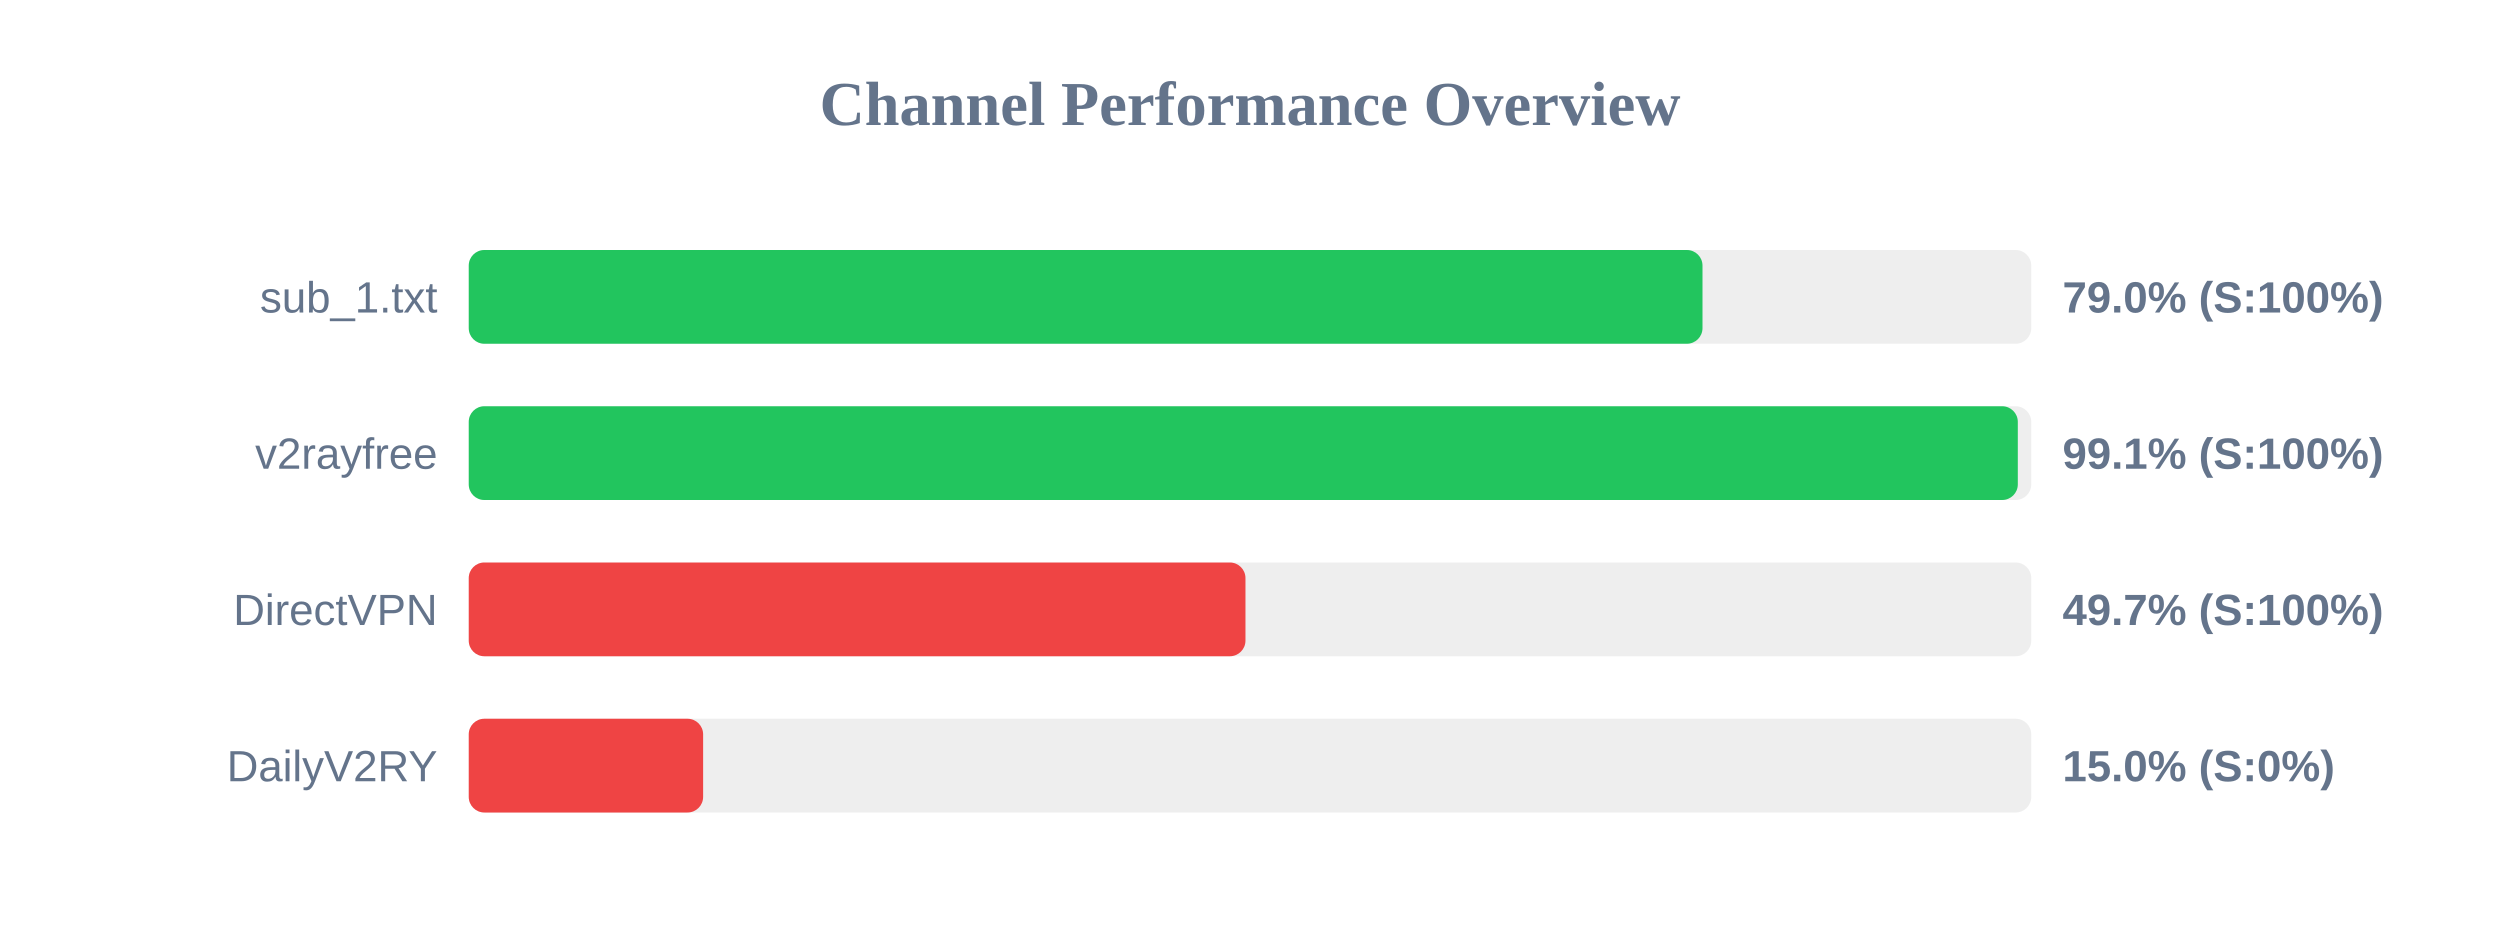
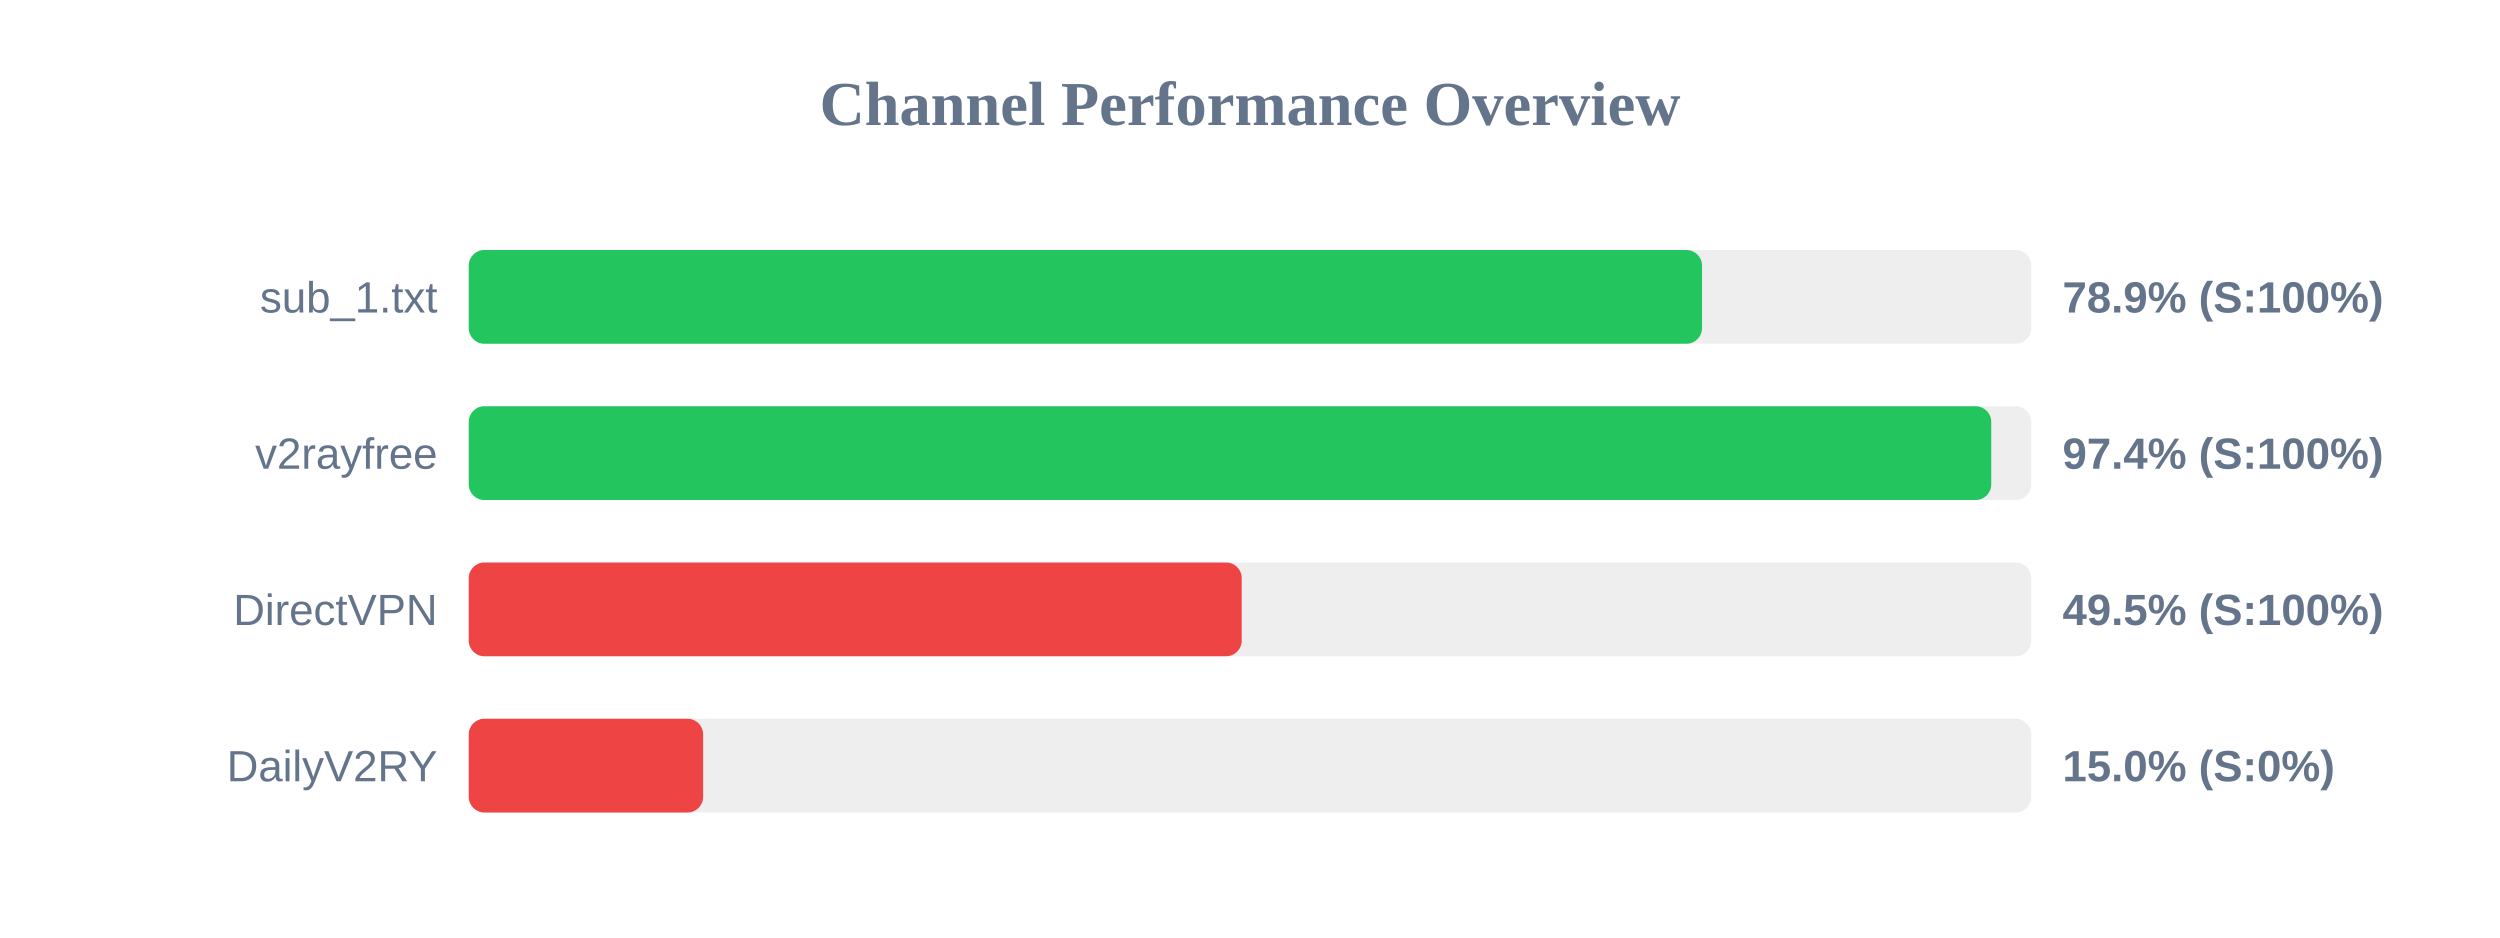
<svg xmlns="http://www.w3.org/2000/svg" width="800" height="300" version="1.1">
  <style>
        .row { font: 14px Arial; fill: #64748b; }
        .score { font: bold 14px Arial; fill: #64748b; }
    </style>
  <text x="400" y="40" text-anchor="middle" font-size="20px" font-weight="bold" fill="#64748b">Channel Performance Overview</text>
  <rect x="150" y="80" width="500" height="30" fill="#eee" rx="5" />
-   <rect x="150" y="80" width="394.8" height="30" fill="#22c55e" rx="5" />
+   <rect x="150" y="80" width="394.65" height="30" fill="#22c55e" rx="5" />
  <text x="140" y="100" text-anchor="end" class="row">sub_1.txt</text>
-   <text x="660" y="100" text-anchor="start" class="score">79.0% (S:100%)</text>
+   <text x="660" y="100" text-anchor="start" class="score">78.9% (S:100%)</text>
  <rect x="150" y="130" width="500" height="30" fill="#eee" rx="5" />
-   <rect x="150" y="130" width="495.7" height="30" fill="#22c55e" rx="5" />
+   <rect x="150" y="130" width="487.2" height="30" fill="#22c55e" rx="5" />
  <text x="140" y="150" text-anchor="end" class="row">v2rayfree</text>
-   <text x="660" y="150" text-anchor="start" class="score">99.1% (S:100%)</text>
+   <text x="660" y="150" text-anchor="start" class="score">97.4% (S:100%)</text>
  <rect x="150" y="180" width="500" height="30" fill="#eee" rx="5" />
-   <rect x="150" y="180" width="248.55" height="30" fill="#ef4444" rx="5" />
+   <rect x="150" y="180" width="247.35" height="30" fill="#ef4444" rx="5" />
  <text x="140" y="200" text-anchor="end" class="row">DirectVPN</text>
-   <text x="660" y="200" text-anchor="start" class="score">49.7% (S:100%)</text>
+   <text x="660" y="200" text-anchor="start" class="score">49.5% (S:100%)</text>
  <rect x="150" y="230" width="500" height="30" fill="#eee" rx="5" />
  <rect x="150" y="230" width="75.0" height="30" fill="#ef4444" rx="5" />
  <text x="140" y="250" text-anchor="end" class="row">DailyV2RY</text>
  <text x="660" y="250" text-anchor="start" class="score">15.0% (S:0%)</text>
</svg>
